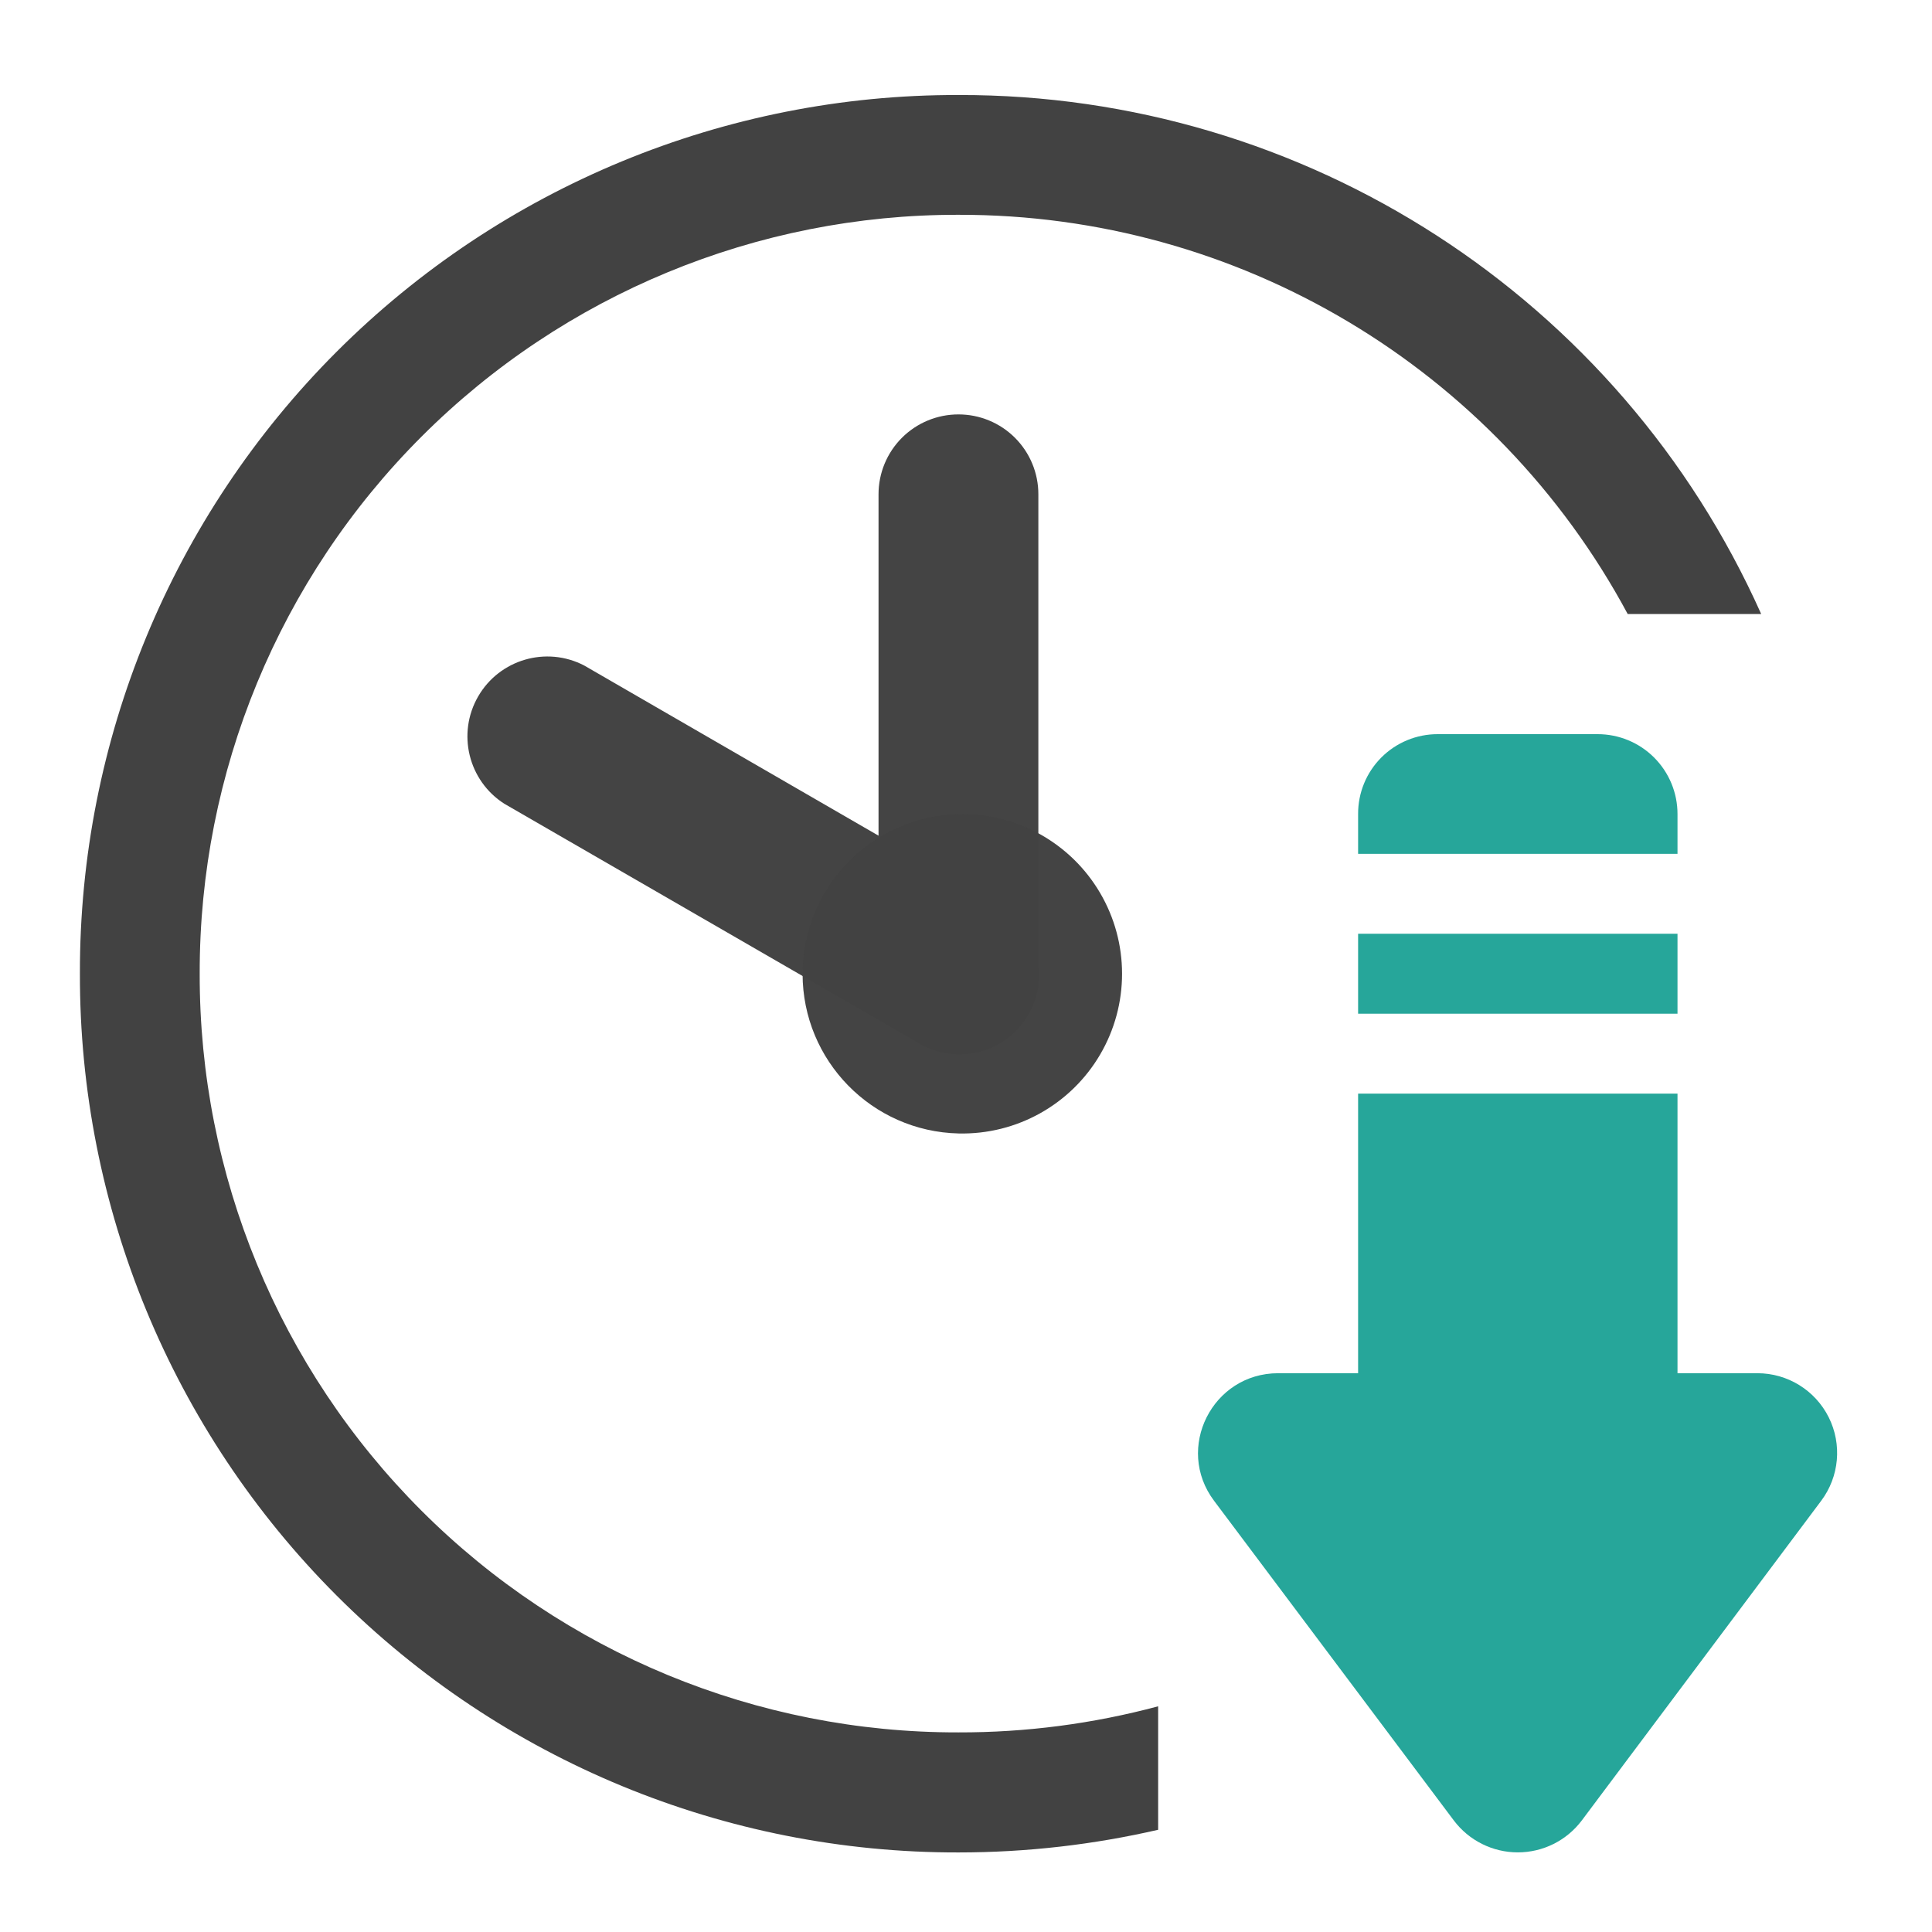
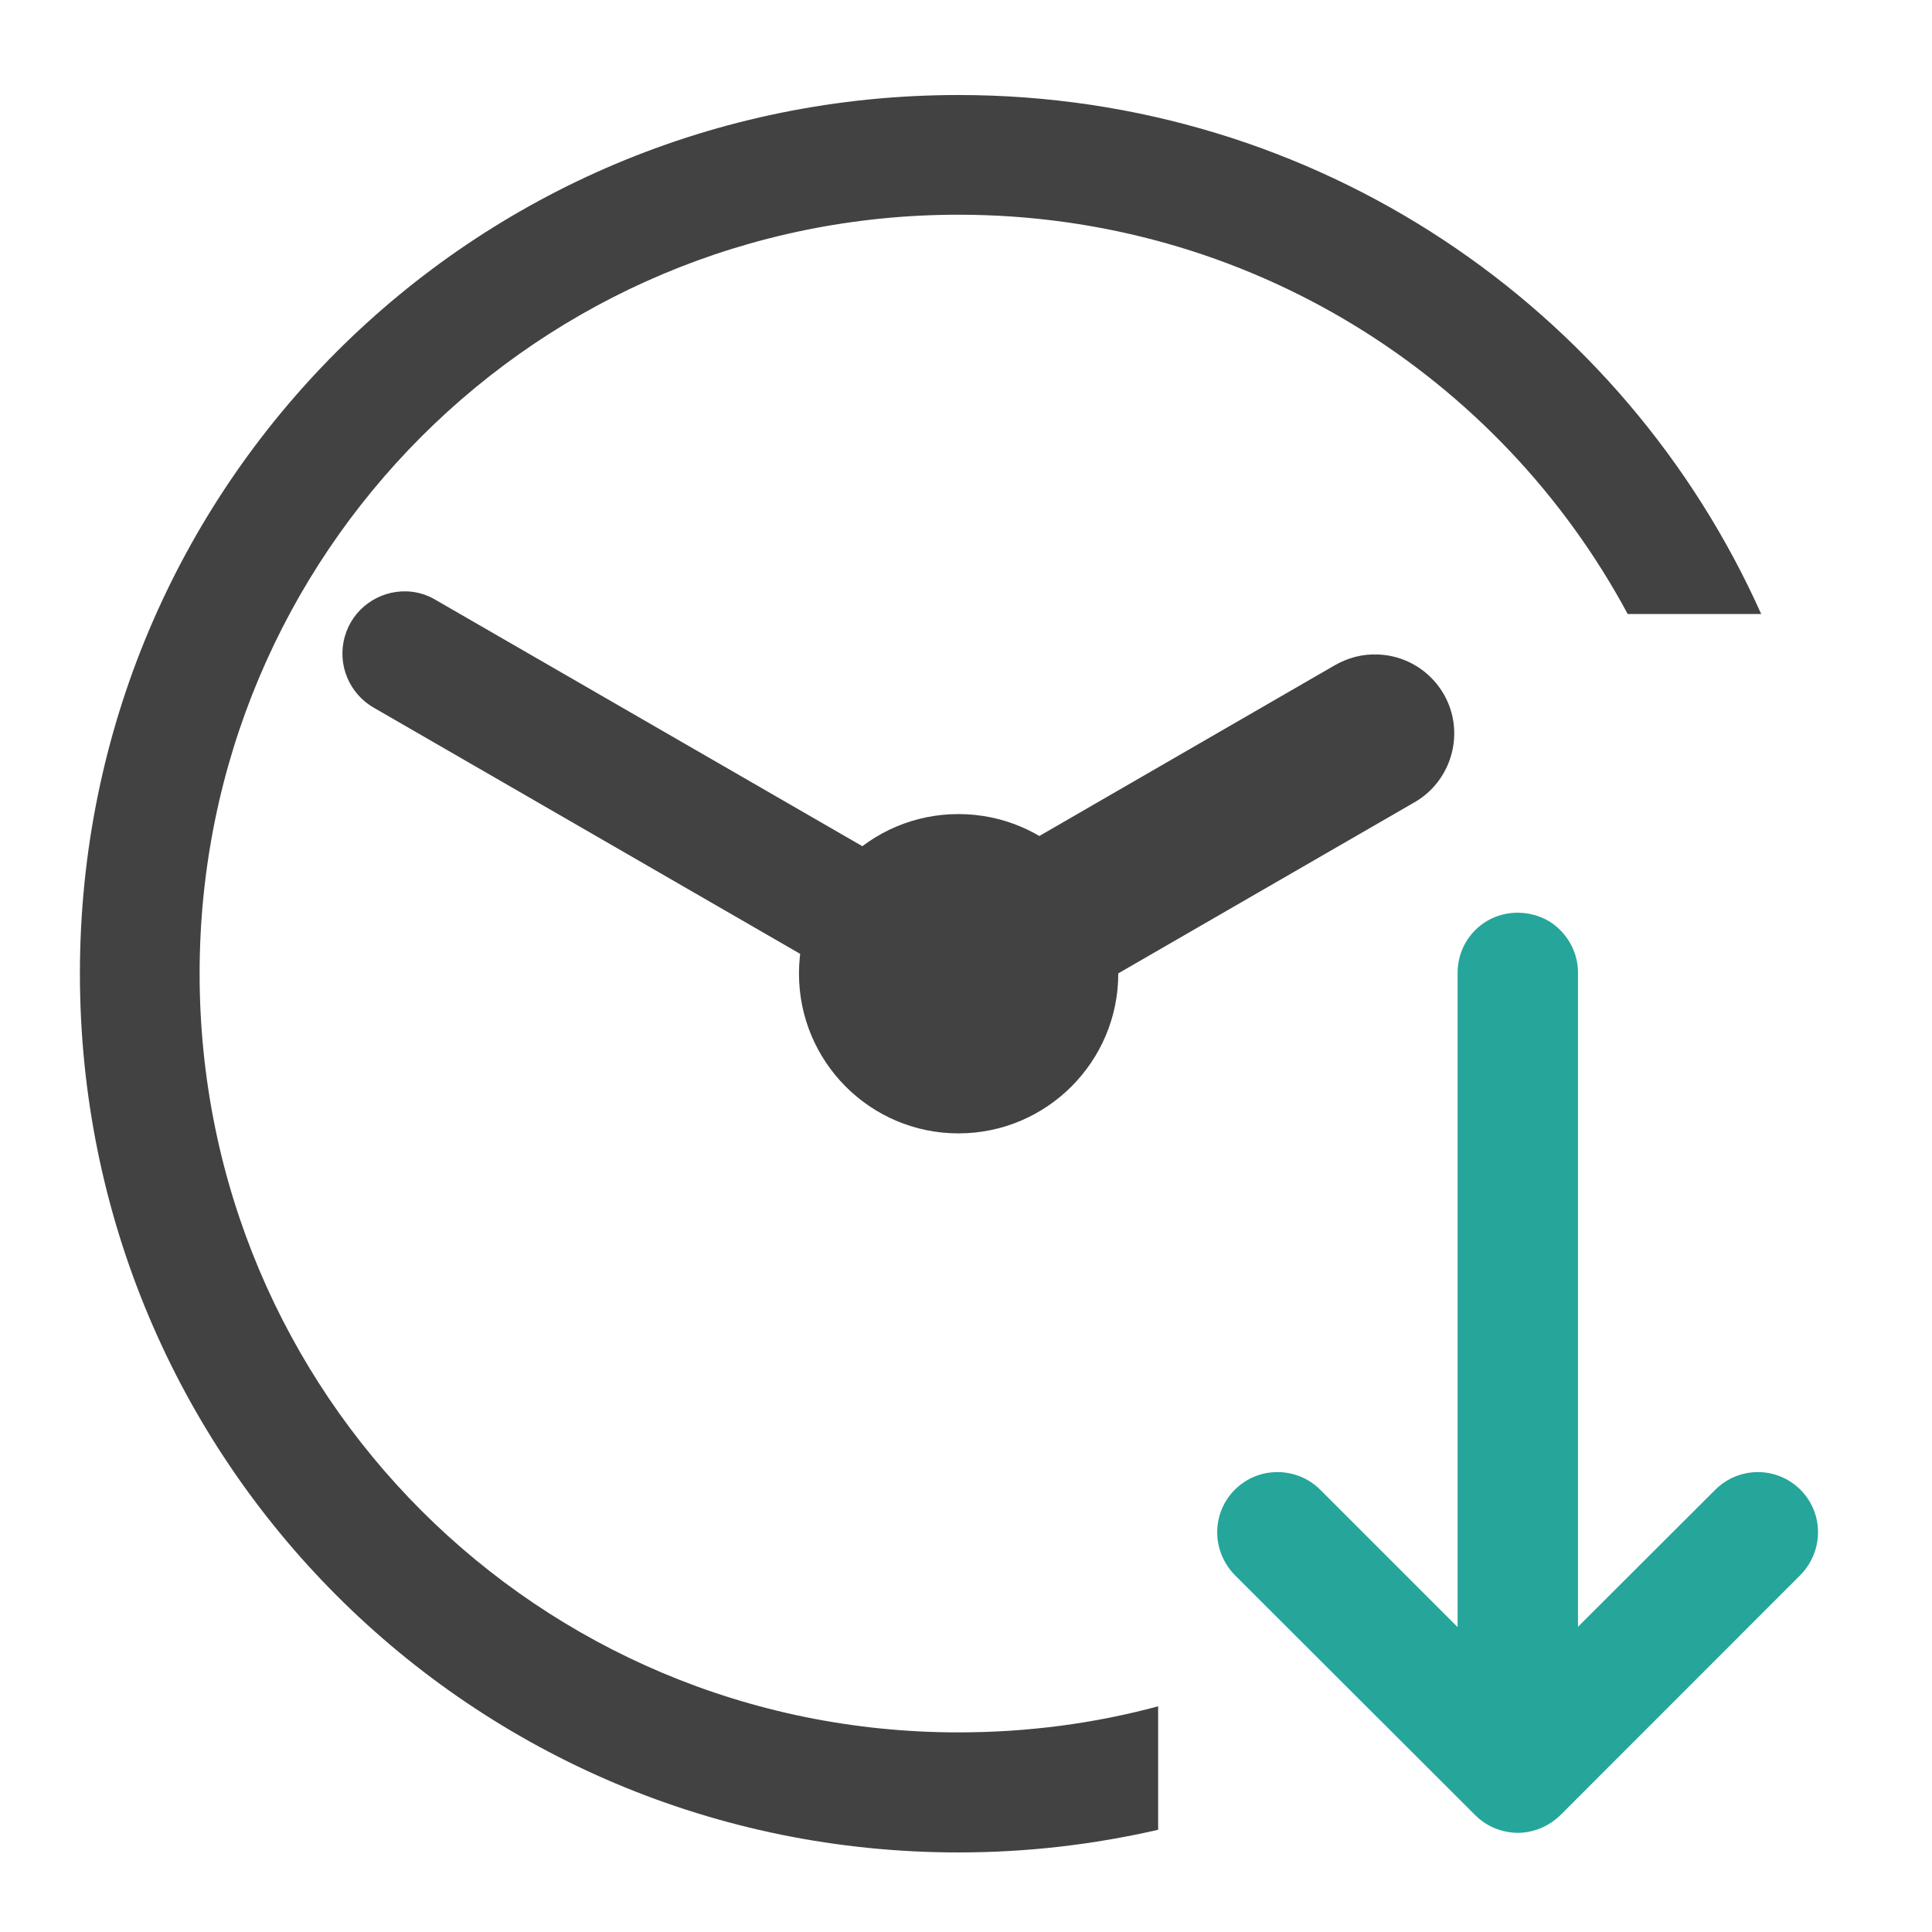
- <svg xmlns="http://www.w3.org/2000/svg" xmlns:xlink="http://www.w3.org/1999/xlink" width="22pt" height="22pt" viewBox="0 0 22 22">
-   <defs>
-     <filter id="a" filterUnits="objectBoundingBox" x="0%" y="0%" width="100%" height="100%">
-       <feColorMatrix in="SourceGraphic" values="0 0 0 0 1 0 0 0 0 1 0 0 0 0 1 0 0 0 1 0" />
-     </filter>
-     <mask id="e">
-       <path fill-opacity=".988" d="M0 0h22v22H0z" filter="url(#a)" />
-     </mask>
-     <clipPath id="b">
-       <path d="M0 0h22v22H0z" />
-     </clipPath>
-     <g id="d" clip-path="url(#b)">
-       <path d="M10.914 4.719a.909.909 0 0 0-.91.91v3.887L6.652 7.578a.91.91 0 0 0-.91 1.574l4.727 2.73a.904.904 0 0 0 1.242-.331.908.908 0 0 0 .113-.582v-5.34a.909.909 0 0 0-.91-.91zm0 0" fill="#424242" />
-     </g>
-     <mask id="g">
-       <path fill-opacity=".988" d="M0 0h22v22H0z" filter="url(#a)" />
-     </mask>
-     <clipPath id="c">
-       <path d="M0 0h22v22H0z" />
-     </clipPath>
-     <g id="f" clip-path="url(#c)">
-       <path d="M10.914 9.27a1.819 1.819 0 1 1 .003 3.637 1.819 1.819 0 0 1-.003-3.637zm0 0" fill="#424242" />
-     </g>
-   </defs>
-   <path d="M10.914 1.082A9.981 9.981 0 0 0 .91 11.086a9.984 9.984 0 0 0 10.004 10.008c.785 0 1.543-.09 2.274-.258V19.43a8.7 8.7 0 0 1-2.274.297 8.621 8.621 0 0 1-8.64-8.641 8.624 8.624 0 0 1 8.64-8.64 8.629 8.629 0 0 1 7.621 4.546h1.52a9.986 9.986 0 0 0-9.14-5.91zm0 0" fill="#424242" />
-   <use xlink:href="#d" mask="url(#e)" />
-   <use xlink:href="#f" mask="url(#g)" />
-   <path d="M16.371 8.36a.905.905 0 0 0-.906.91v.453h3.637V9.27a.909.909 0 0 0-.91-.91zm-.906 2.273v.91h3.637v-.91zm0 1.82v3.184h-.91c-.75 0-1.18.855-.73 1.453l2.73 3.64a.912.912 0 0 0 1.457 0l2.726-3.64a.908.908 0 0 0-.726-1.453h-.91v-3.184zm0 0" fill-rule="evenodd" fill="#26a69a" />
+ <svg xmlns="http://www.w3.org/2000/svg" width="22px" height="22px" viewBox="0 0 22 22" version="1.1">
+   <g id="surface1">
+     <path style=" stroke:none;fill-rule:nonzero;fill:rgb(25.882%,25.882%,25.882%);fill-opacity:1;" d="M 10.914 1.082 C 5.371 1.082 0.91 5.543 0.91 11.086 C 0.91 16.629 5.371 21.094 10.914 21.094 C 11.699 21.094 12.457 21.004 13.188 20.836 L 13.188 19.43 C 12.465 19.625 11.703 19.727 10.914 19.727 C 6.129 19.727 2.273 15.875 2.273 11.086 C 2.273 6.301 6.129 2.445 10.914 2.445 C 14.219 2.445 17.078 4.281 18.535 6.992 L 20.055 6.992 C 18.496 3.504 15 1.082 10.914 1.082 Z M 10.914 1.082 " />
+     <path style=" stroke:none;fill-rule:nonzero;fill:rgb(25.882%,25.882%,25.882%);fill-opacity:1;" d="M 10.914 9.27 C 11.918 9.27 12.734 10.082 12.734 11.086 C 12.734 12.09 11.918 12.906 10.914 12.906 C 9.91 12.906 9.098 12.09 9.098 11.086 C 9.098 10.082 9.91 9.27 10.914 9.27 Z M 10.914 9.27 " />
+     <path style=" stroke:none;fill-rule:nonzero;fill:rgb(14.902%,65.098%,60.392%);fill-opacity:1;" d="M 17.293 20.871 C 17.473 20.867 17.641 20.793 17.77 20.668 L 20.496 17.941 C 20.672 17.766 20.742 17.512 20.68 17.273 C 20.617 17.035 20.43 16.848 20.191 16.785 C 19.953 16.723 19.699 16.793 19.527 16.969 L 17.281 19.211 L 15.039 16.969 C 14.867 16.793 14.613 16.723 14.371 16.785 C 14.133 16.848 13.945 17.035 13.883 17.273 C 13.82 17.512 13.891 17.766 14.066 17.941 L 16.797 20.668 C 16.93 20.801 17.105 20.871 17.293 20.871 Z M 17.293 20.871 " />
+     <path style=" stroke:none;fill-rule:nonzero;fill:rgb(14.902%,65.098%,60.392%);fill-opacity:1;" d="M 17.293 20.426 C 17.672 20.418 17.973 20.105 17.969 19.727 L 17.969 11.086 C 17.973 10.84 17.84 10.609 17.629 10.484 C 17.414 10.363 17.148 10.363 16.938 10.484 C 16.723 10.609 16.594 10.84 16.598 11.086 L 16.598 19.727 C 16.594 19.914 16.664 20.094 16.797 20.223 C 16.93 20.355 17.105 20.426 17.293 20.426 Z M 17.293 20.426 " />
+     <path style=" stroke:none;fill-rule:nonzero;fill:rgb(25.882%,25.882%,25.882%);fill-opacity:1;" d="M 4.633 6.734 C 4.305 6.723 4.012 6.938 3.926 7.25 C 3.836 7.566 3.977 7.902 4.262 8.062 L 10.562 11.699 C 10.781 11.828 11.055 11.832 11.277 11.707 C 11.5 11.578 11.637 11.344 11.633 11.086 C 11.633 10.832 11.496 10.598 11.27 10.473 L 4.969 6.836 C 4.867 6.773 4.75 6.738 4.633 6.734 Z M 4.633 6.734 " />
+     <path style=" stroke:none;fill-rule:nonzero;fill:rgb(25.882%,25.882%,25.882%);fill-opacity:1;" d="M 15.688 7.453 C 15.512 7.445 15.344 7.492 15.195 7.578 L 10.469 10.309 C 10.184 10.465 10.008 10.766 10.004 11.09 C 10.004 11.418 10.18 11.719 10.461 11.879 C 10.742 12.039 11.09 12.039 11.371 11.871 L 16.098 9.141 C 16.449 8.945 16.629 8.535 16.535 8.141 C 16.438 7.746 16.09 7.465 15.688 7.453 Z M 15.688 7.453 " />
+   </g>
</svg>
